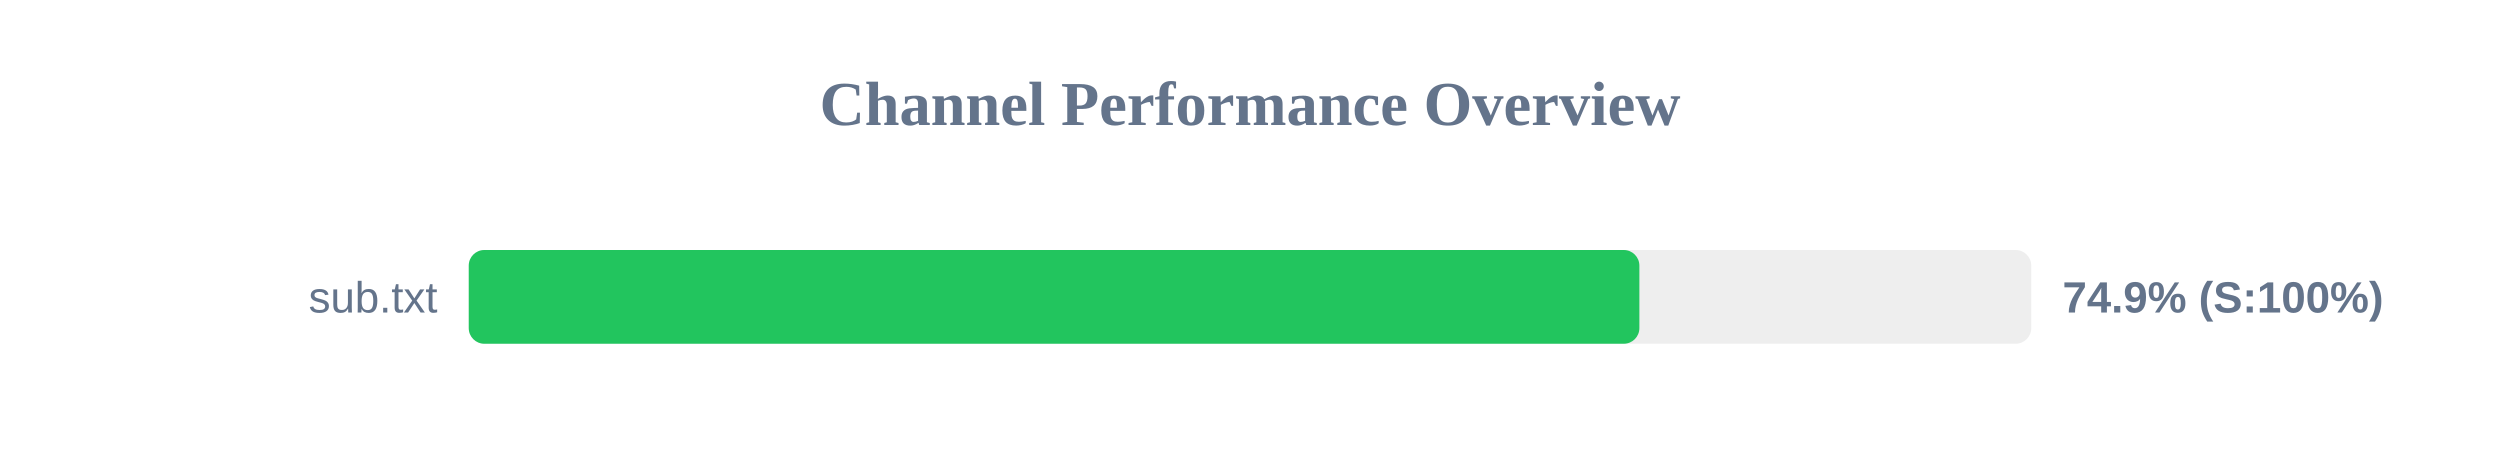
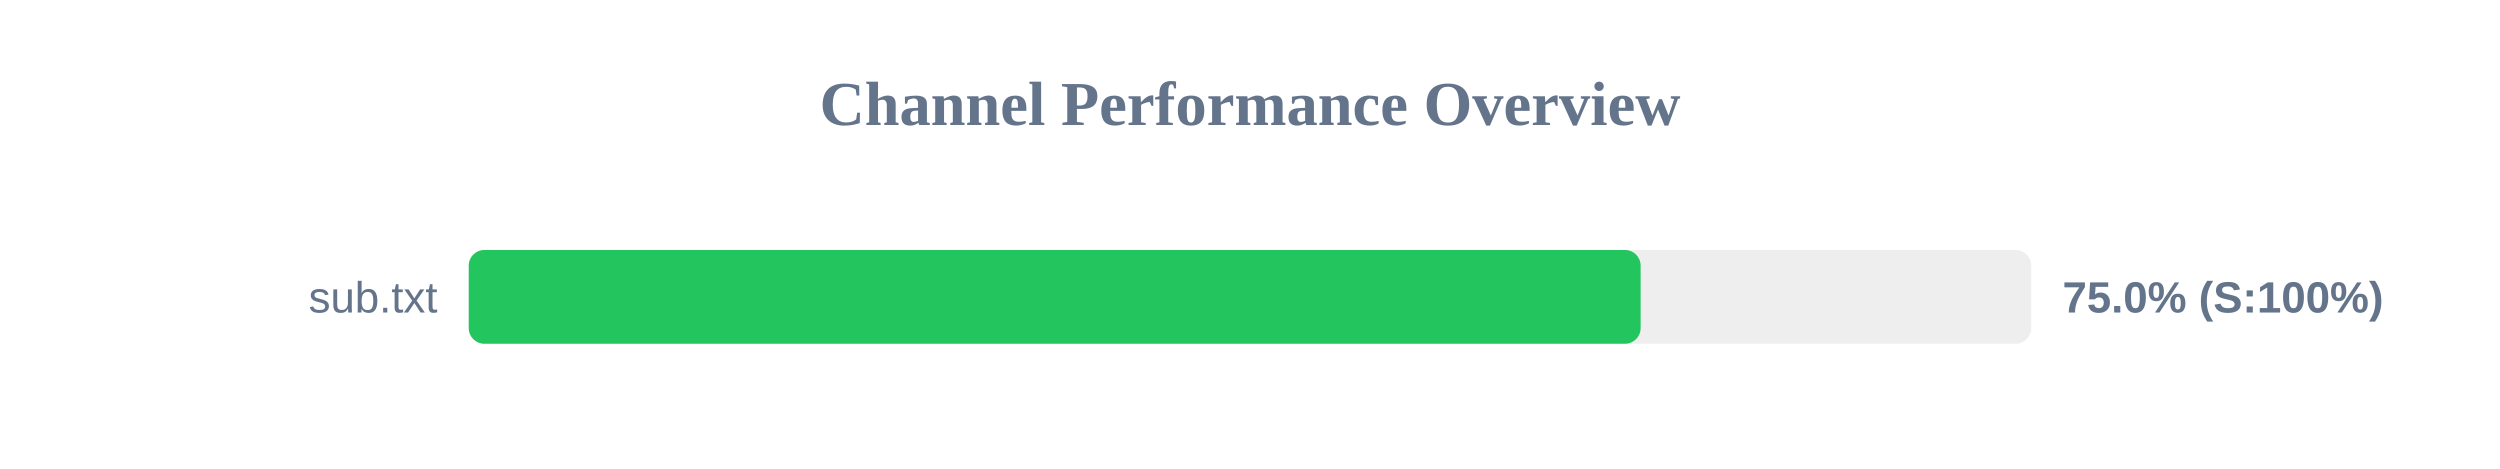
<svg xmlns="http://www.w3.org/2000/svg" width="800" height="150" version="1.1">
  <style>
        .row { font: 14px Arial; fill: #64748b; }
        .score { font: bold 14px Arial; fill: #64748b; }
    </style>
  <text x="400" y="40" text-anchor="middle" font-size="20px" font-weight="bold" fill="#64748b">Channel Performance Overview</text>
  <rect x="150" y="80" width="500" height="30" fill="#eee" rx="5" />
-   <rect x="150" y="80" width="374.6" height="30" fill="#22c55e" rx="5" />
+   <rect x="150" y="80" width="375.0" height="30" fill="#22c55e" rx="5" />
  <text x="140" y="100" text-anchor="end" class="row">sub.txt</text>
-   <text x="660" y="100" text-anchor="start" class="score">74.9% (S:100%)</text>
+   <text x="660" y="100" text-anchor="start" class="score">75.0% (S:100%)</text>
</svg>
